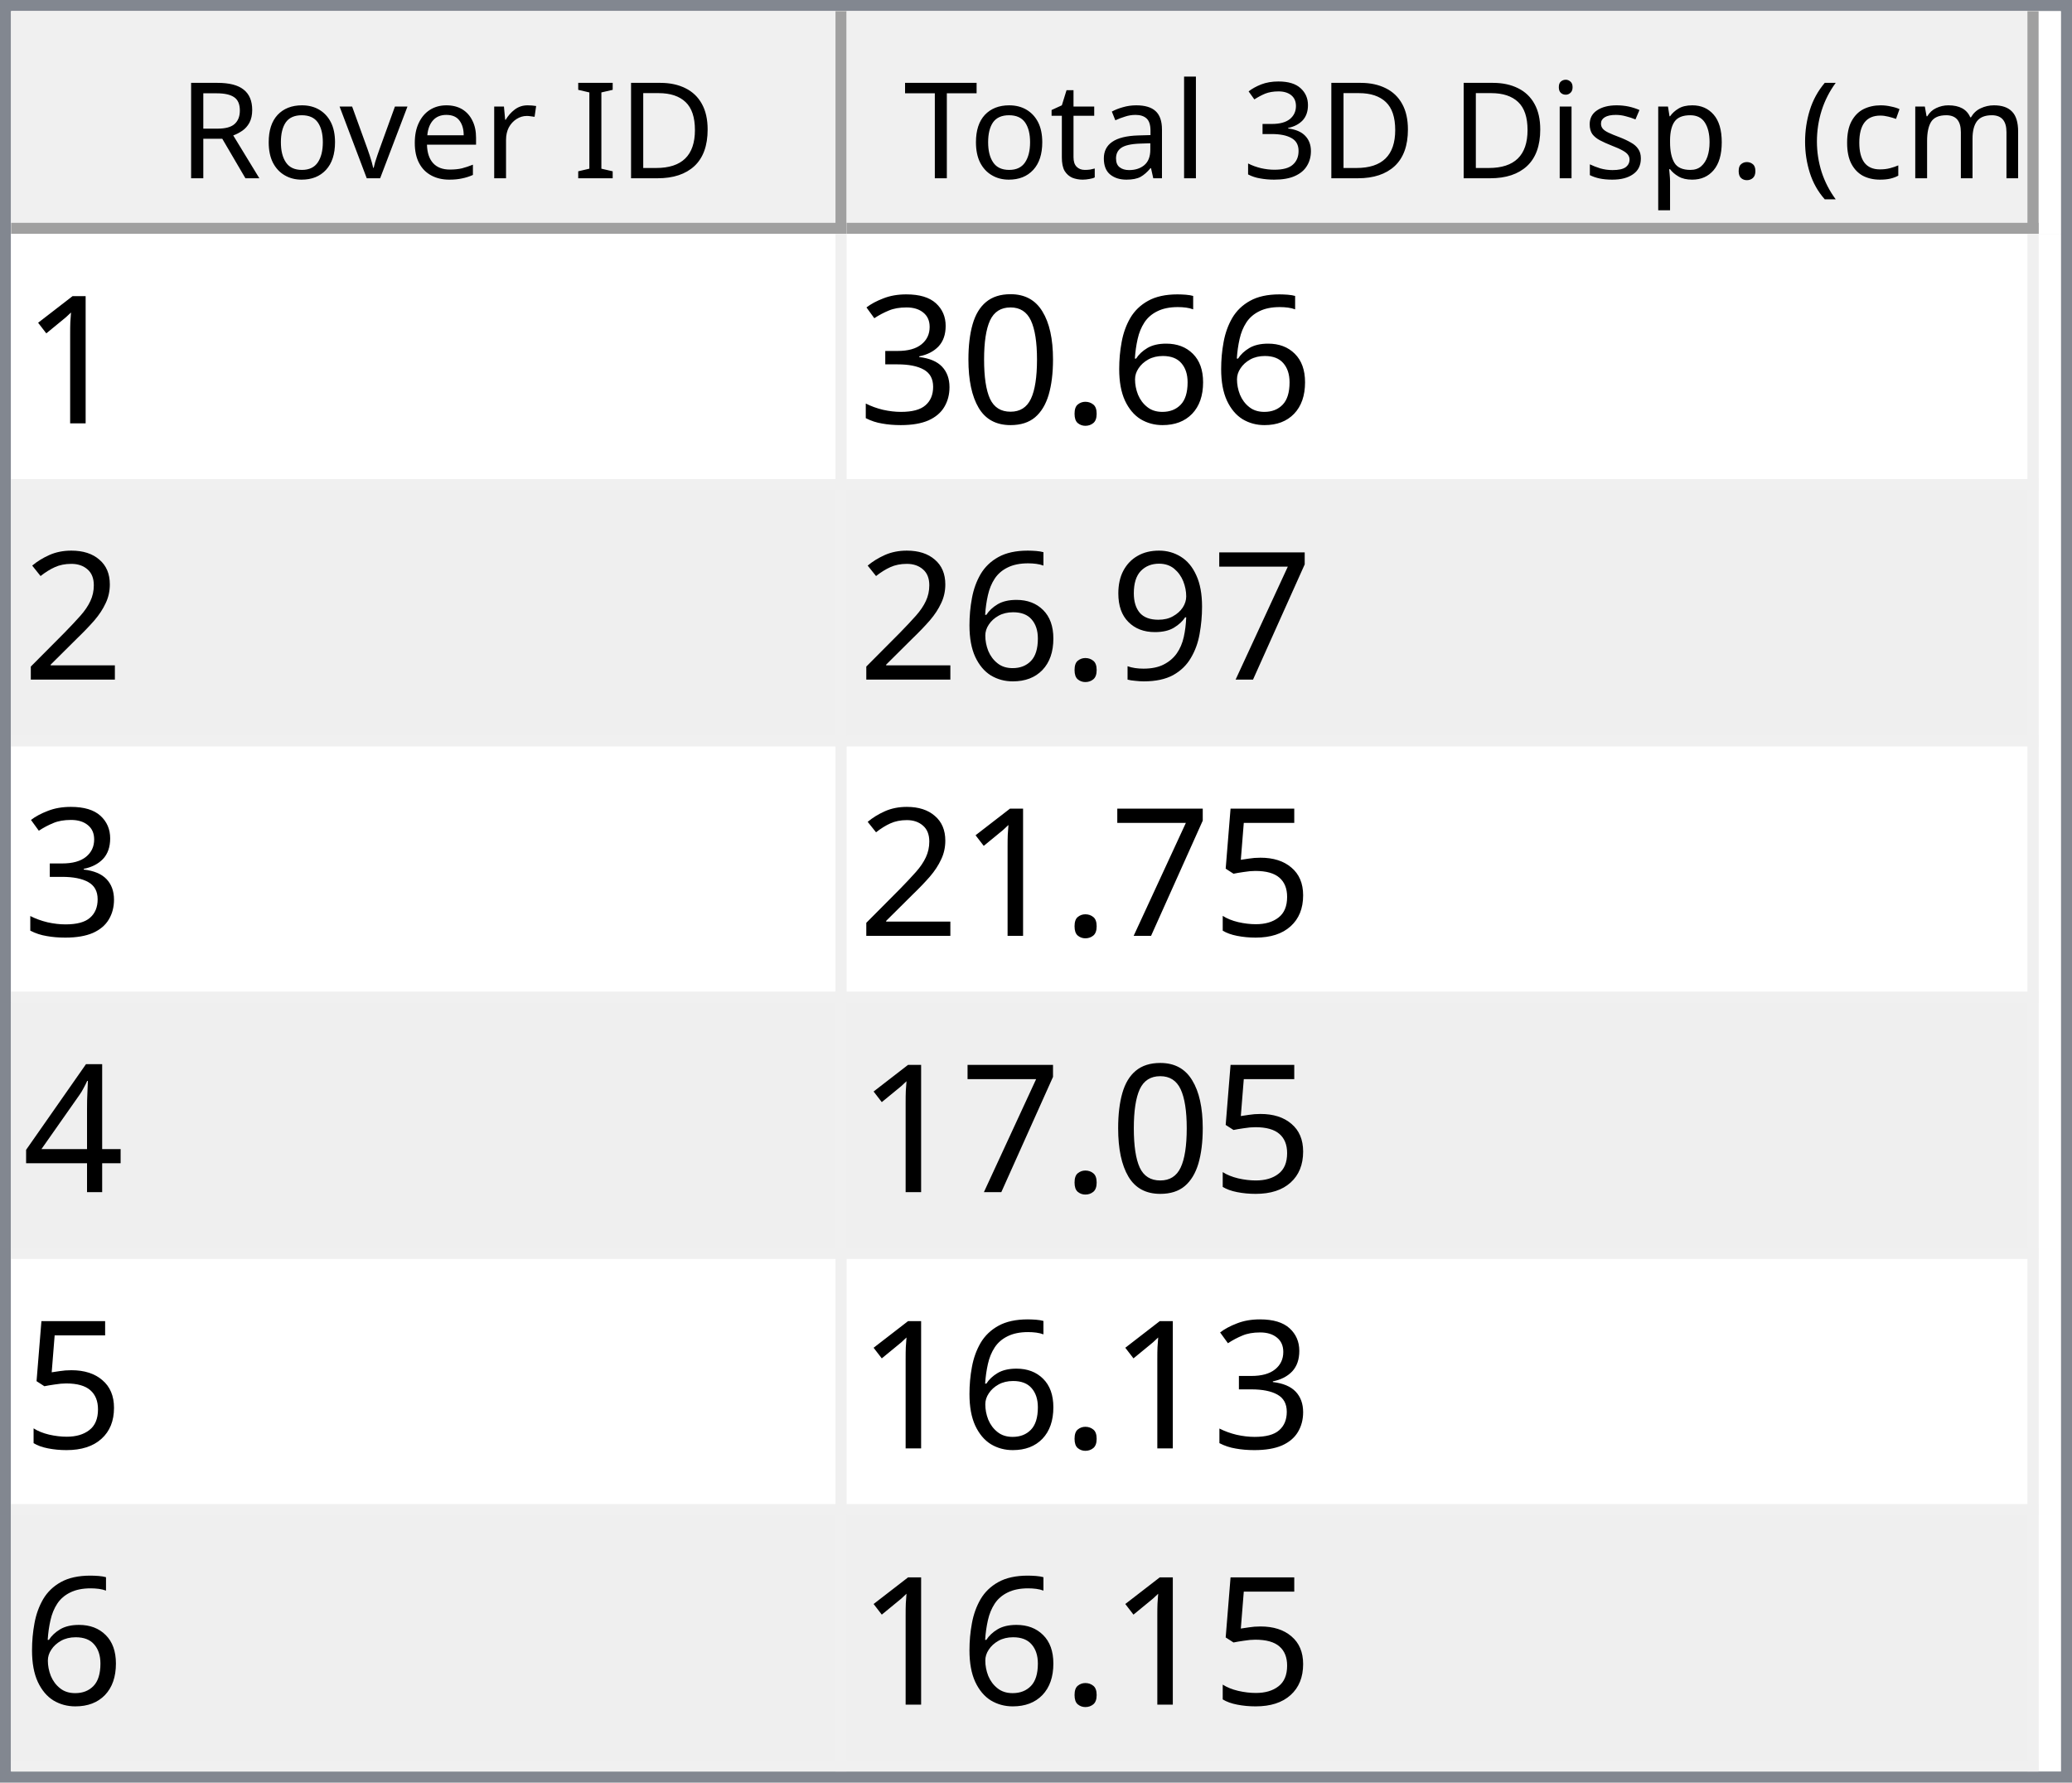
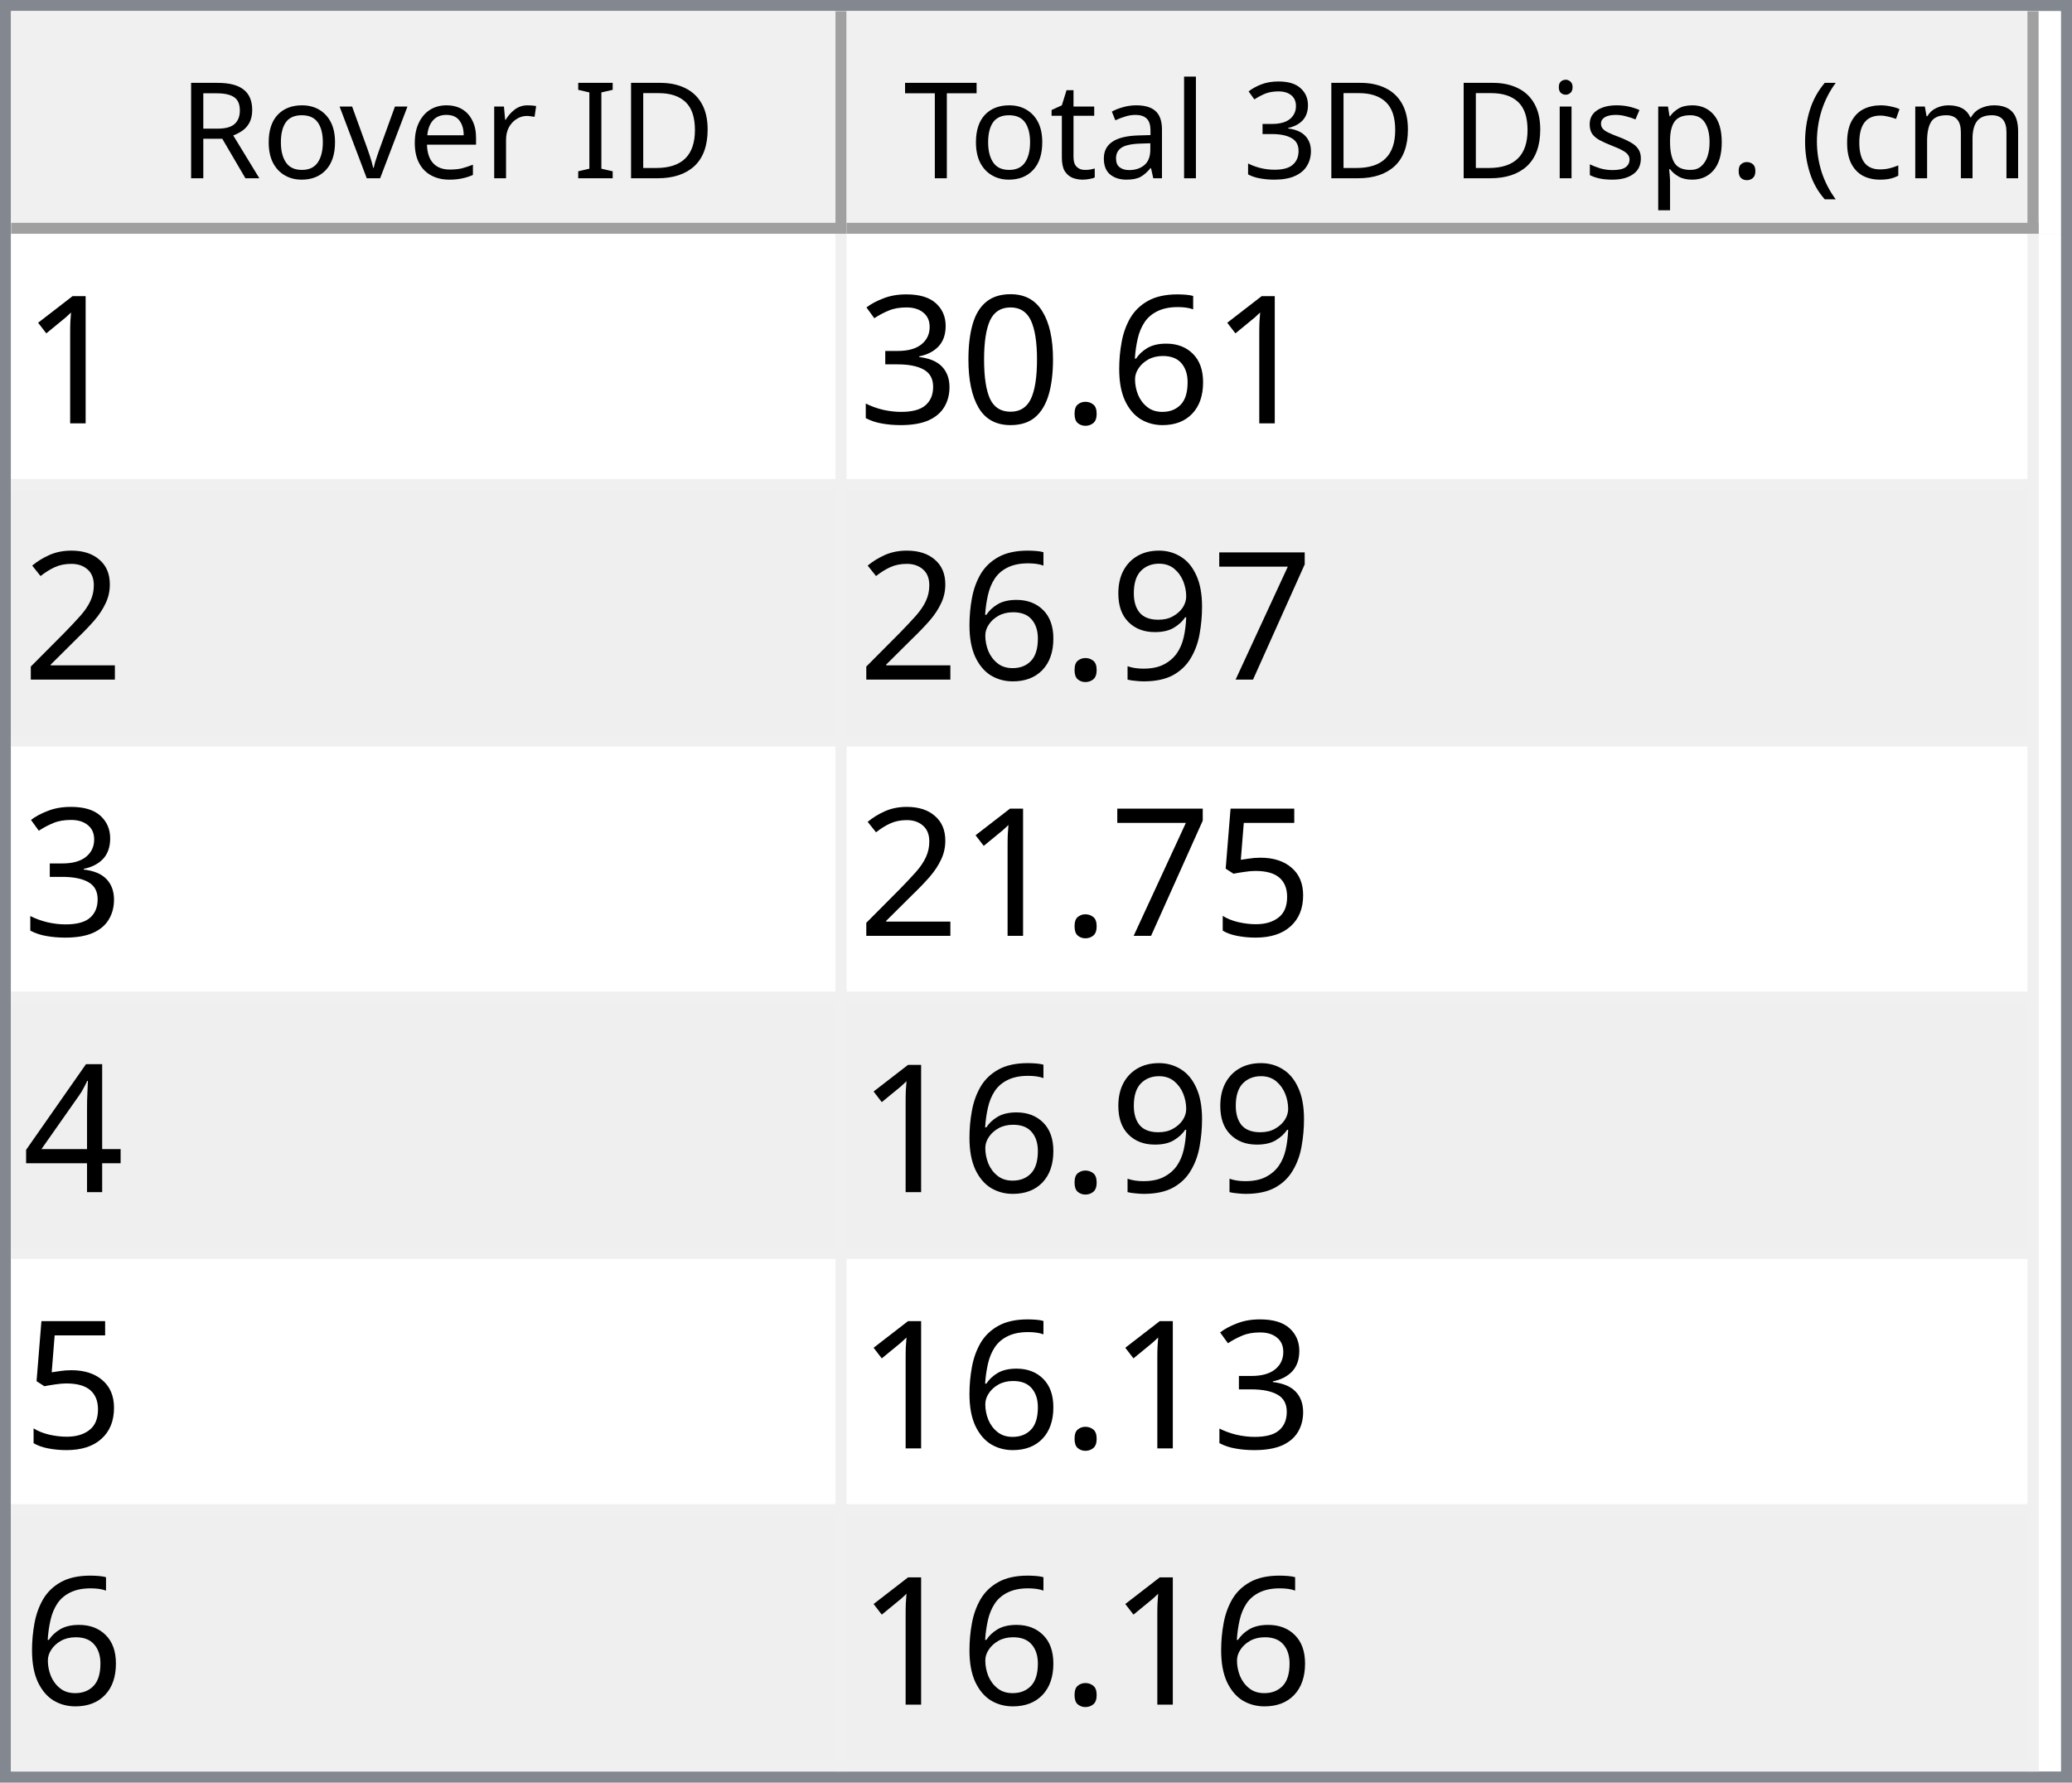
<svg xmlns="http://www.w3.org/2000/svg" style="fill-opacity:1; color-rendering:auto; color-interpolation:auto; text-rendering:auto; stroke:black; stroke-linecap:square; stroke-miterlimit:10; shape-rendering:auto; stroke-opacity:1; fill:black; stroke-dasharray:none; font-weight:normal; stroke-width:1; font-family:'Dialog'; font-style:normal; stroke-linejoin:miter; font-size:12px; stroke-dashoffset:0; image-rendering:auto;" width="186" height="160">
  <defs id="genericDefs" />
  <g>
    <defs id="defs1">
      <clipPath clipPathUnits="userSpaceOnUse" id="clipPath1">
        <path d="M0 0 L186 0 L186 160 L0 160 L0 0 Z" />
      </clipPath>
      <clipPath clipPathUnits="userSpaceOnUse" id="clipPath2">
        <path d="M0 0 L0 160 L186 160 L186 0 Z" />
      </clipPath>
      <clipPath clipPathUnits="userSpaceOnUse" id="clipPath3">
        <path d="M0 0 L0 20 L184 20 L184 0 Z" />
      </clipPath>
      <clipPath clipPathUnits="userSpaceOnUse" id="clipPath4">
        <path d="M0 0 L0 20 L75 20 L75 0 Z" />
      </clipPath>
      <clipPath clipPathUnits="userSpaceOnUse" id="clipPath5">
        <path d="M1 1 L1 19 L74 19 L74 1 Z" />
      </clipPath>
      <clipPath clipPathUnits="userSpaceOnUse" id="clipPath6">
        <path d="M0 0 L0 18 L73 18 L73 0 Z" />
      </clipPath>
      <clipPath clipPathUnits="userSpaceOnUse" id="clipPath7">
        <path d="M-0.5 -0.5 L-0.5 19.5 L74.5 19.5 L74.5 -0.5 Z" />
      </clipPath>
      <clipPath clipPathUnits="userSpaceOnUse" id="clipPath8">
        <path d="M0 0 L0 20 L107 20 L107 0 Z" />
      </clipPath>
      <clipPath clipPathUnits="userSpaceOnUse" id="clipPath9">
        <path d="M1 1 L1 19 L106 19 L106 1 Z" />
      </clipPath>
      <clipPath clipPathUnits="userSpaceOnUse" id="clipPath10">
        <path d="M0 0 L0 18 L105 18 L105 0 Z" />
      </clipPath>
      <clipPath clipPathUnits="userSpaceOnUse" id="clipPath11">
        <path d="M-0.5 -0.5 L-0.5 19.5 L106.5 19.5 L106.5 -0.5 Z" />
      </clipPath>
      <clipPath clipPathUnits="userSpaceOnUse" id="clipPath12">
        <path d="M0 0 L0 138 L184 138 L184 0 Z" />
      </clipPath>
      <clipPath clipPathUnits="userSpaceOnUse" id="clipPath13">
        <path d="M0 0 L0 138 L182 138 L182 0 Z" />
      </clipPath>
      <clipPath clipPathUnits="userSpaceOnUse" id="clipPath14">
        <path d="M-0.5 -0.5 L-0.5 137.5 L181.5 137.5 L181.5 -0.5 Z" />
      </clipPath>
      <clipPath clipPathUnits="userSpaceOnUse" id="clipPath15">
        <path d="M0 0 L0 22 L74 22 L74 0 Z" />
      </clipPath>
      <clipPath clipPathUnits="userSpaceOnUse" id="clipPath16">
        <path d="M0 0 L0 22 L106 22 L106 0 Z" />
      </clipPath>
      <font horiz-adv-x="64.551" id="font1">
        <font-face ascent="107.91" descent="25.098" units-per-em="100" style="font-style:normal; font-family:Segoe UI; font-weight:normal;" />
        <missing-glyph horiz-adv-x="64.551" d="M8.109 0 L8.109 68.266 L56.453 68.266 L56.453 0 L8.109 0 ZM15.328 7.234 L49.219 7.234 L49.219 61.031 L15.328 61.031 L15.328 7.234 Z" />
        <glyph unicode="D" horiz-adv-x="70.117" d="M9.188 0 L9.188 70.016 L28.516 70.016 Q65.531 70.016 65.531 35.891 Q65.531 19.672 55.25 9.836 Q44.969 0 27.734 0 L9.188 0 ZM17.391 62.594 L17.391 7.422 L27.828 7.422 Q41.609 7.422 49.273 14.797 Q56.938 22.172 56.938 35.688 Q56.938 62.594 28.328 62.594 L17.391 62.594 Z" />
        <glyph unicode="I" horiz-adv-x="26.611" d="M17.391 0 L9.188 0 L9.188 70.016 L17.391 70.016 L17.391 0 Z" />
        <glyph unicode=" " horiz-adv-x="27.393" d="" />
        <glyph unicode="r" horiz-adv-x="34.766" d="M34.188 41.891 Q32.078 43.5 28.125 43.5 Q23 43.5 19.555 38.672 Q16.109 33.844 16.109 25.484 L16.109 0 L8.109 0 L8.109 50 L16.109 50 L16.109 39.703 L16.312 39.703 Q18.016 44.969 21.531 47.922 Q25.047 50.875 29.391 50.875 Q32.516 50.875 34.188 50.203 L34.188 41.891 Z" />
        <glyph unicode="e" horiz-adv-x="52.295" d="M48.297 23 L12.984 23 Q13.188 14.656 17.484 10.109 Q21.781 5.562 29.297 5.562 Q37.75 5.562 44.828 11.141 L44.828 3.609 Q38.234 -1.172 27.391 -1.172 Q16.797 -1.172 10.742 5.641 Q4.688 12.453 4.688 24.812 Q4.688 36.469 11.305 43.82 Q17.922 51.172 27.734 51.172 Q37.547 51.172 42.922 44.828 Q48.297 38.484 48.297 27.203 L48.297 23 ZM40.094 29.781 Q40.047 36.719 36.75 40.578 Q33.453 44.438 27.594 44.438 Q21.922 44.438 17.969 40.383 Q14.016 36.328 13.094 29.781 L40.094 29.781 Z" />
        <glyph unicode="v" horiz-adv-x="47.9" d="M47.406 50 L27.484 0 L19.625 0 L0.688 50 L9.469 50 L22.172 13.672 Q23.578 9.672 23.922 6.688 L24.125 6.688 Q24.609 10.453 25.688 13.484 L38.969 50 L47.406 50 Z" />
        <glyph unicode="o" horiz-adv-x="58.594" d="M29 -1.172 Q17.922 -1.172 11.305 5.836 Q4.688 12.844 4.688 24.422 Q4.688 37.016 11.57 44.094 Q18.453 51.172 30.172 51.172 Q41.359 51.172 47.633 44.289 Q53.906 37.406 53.906 25.203 Q53.906 13.234 47.141 6.031 Q40.375 -1.172 29 -1.172 ZM29.594 44.438 Q21.875 44.438 17.383 39.188 Q12.891 33.938 12.891 24.703 Q12.891 15.828 17.43 10.695 Q21.969 5.562 29.594 5.562 Q37.359 5.562 41.531 10.594 Q45.703 15.625 45.703 24.906 Q45.703 34.281 41.531 39.359 Q37.359 44.438 29.594 44.438 Z" />
        <glyph unicode="R" horiz-adv-x="59.814" d="M59.375 0 L49.609 0 L37.891 19.625 Q36.281 22.359 34.766 24.289 Q33.25 26.219 31.664 27.438 Q30.078 28.656 28.25 29.219 Q26.422 29.781 24.125 29.781 L17.391 29.781 L17.391 0 L9.188 0 L9.188 70.016 L30.078 70.016 Q34.672 70.016 38.555 68.867 Q42.438 67.719 45.289 65.375 Q48.141 63.031 49.758 59.547 Q51.375 56.062 51.375 51.375 Q51.375 47.703 50.273 44.656 Q49.172 41.609 47.148 39.211 Q45.125 36.812 42.266 35.133 Q39.406 33.453 35.844 32.516 L35.844 32.328 Q37.594 31.547 38.891 30.547 Q40.188 29.547 41.359 28.18 Q42.531 26.812 43.68 25.078 Q44.828 23.344 46.234 21.047 L59.375 0 ZM17.391 62.594 L17.391 37.203 L28.516 37.203 Q31.594 37.203 34.203 38.133 Q36.812 39.062 38.719 40.797 Q40.625 42.531 41.703 45.047 Q42.781 47.562 42.781 50.688 Q42.781 56.297 39.141 59.445 Q35.5 62.594 28.609 62.594 L17.391 62.594 Z" />
        <glyph unicode=")" horiz-adv-x="30.176" d="M8.297 -15.922 L1.172 -15.922 Q16.406 2.344 16.406 26.812 Q16.406 51.469 1.078 70.016 L8.297 70.016 Q23.531 52.156 23.531 26.703 Q23.531 1.375 8.297 -15.922 Z" />
        <glyph unicode="m" horiz-adv-x="86.133" d="M79.109 0 L71.094 0 L71.094 28.719 Q71.094 37.016 68.531 40.727 Q65.969 44.438 59.906 44.438 Q54.781 44.438 51.195 39.75 Q47.609 35.062 47.609 28.516 L47.609 0 L39.594 0 L39.594 29.688 Q39.594 44.438 28.219 44.438 Q22.953 44.438 19.531 40.016 Q16.109 35.594 16.109 28.516 L16.109 0 L8.109 0 L8.109 50 L16.109 50 L16.109 42.094 L16.312 42.094 Q21.625 51.172 31.844 51.172 Q36.969 51.172 40.773 48.312 Q44.578 45.453 46 40.828 Q51.562 51.172 62.594 51.172 Q79.109 51.172 79.109 30.812 L79.109 0 Z" />
        <glyph unicode="c" horiz-adv-x="46.191" d="M42.188 2.297 Q36.422 -1.172 28.516 -1.172 Q17.828 -1.172 11.258 5.789 Q4.688 12.75 4.688 23.828 Q4.688 36.188 11.766 43.68 Q18.844 51.172 30.672 51.172 Q37.25 51.172 42.281 48.734 L42.281 40.531 Q36.719 44.438 30.375 44.438 Q22.703 44.438 17.797 38.945 Q12.891 33.453 12.891 24.516 Q12.891 15.719 17.508 10.641 Q22.125 5.562 29.891 5.562 Q36.422 5.562 42.188 9.906 L42.188 2.297 Z" />
        <glyph unicode="(" horiz-adv-x="30.176" d="M29.109 -15.922 L21.969 -15.922 Q6.844 1.375 6.844 26.703 Q6.844 52.156 21.969 70.016 L29.203 70.016 Q13.875 51.469 13.875 26.812 Q13.875 2.344 29.109 -15.922 Z" />
        <glyph unicode="." horiz-adv-x="21.68" d="M10.891 -1.078 Q8.641 -1.078 7.055 0.539 Q5.469 2.156 5.469 4.391 Q5.469 6.641 7.055 8.273 Q8.641 9.906 10.891 9.906 Q13.188 9.906 14.797 8.273 Q16.406 6.641 16.406 4.391 Q16.406 2.156 14.797 0.539 Q13.188 -1.078 10.891 -1.078 Z" />
        <glyph unicode="p" horiz-adv-x="58.789" d="M16.312 7.234 L16.109 7.234 L16.109 -23 L8.109 -23 L8.109 50 L16.109 50 L16.109 41.219 L16.312 41.219 Q22.219 51.172 33.594 51.172 Q43.266 51.172 48.688 44.461 Q54.109 37.75 54.109 26.469 Q54.109 13.922 48 6.375 Q41.891 -1.172 31.297 -1.172 Q21.578 -1.172 16.312 7.234 ZM16.109 27.391 L16.109 20.406 Q16.109 14.203 20.141 9.883 Q24.172 5.562 30.375 5.562 Q37.641 5.562 41.773 11.133 Q45.906 16.703 45.906 26.609 Q45.906 34.969 42.047 39.703 Q38.188 44.438 31.594 44.438 Q24.609 44.438 20.359 39.578 Q16.109 34.719 16.109 27.391 Z" />
        <glyph unicode="s" horiz-adv-x="42.432" d="M5.078 1.812 L5.078 10.406 Q11.625 5.562 19.484 5.562 Q30.031 5.562 30.031 12.594 Q30.031 14.594 29.125 15.992 Q28.219 17.391 26.68 18.461 Q25.141 19.531 23.07 20.383 Q21 21.234 18.609 22.172 Q15.281 23.484 12.766 24.828 Q10.25 26.172 8.57 27.859 Q6.891 29.547 6.031 31.695 Q5.172 33.844 5.172 36.719 Q5.172 40.234 6.789 42.945 Q8.406 45.656 11.086 47.484 Q13.766 49.312 17.211 50.242 Q20.656 51.172 24.312 51.172 Q30.812 51.172 35.938 48.922 L35.938 40.828 Q30.422 44.438 23.25 44.438 Q21 44.438 19.195 43.922 Q17.391 43.406 16.094 42.477 Q14.797 41.547 14.086 40.258 Q13.375 38.969 13.375 37.406 Q13.375 35.453 14.086 34.133 Q14.797 32.812 16.164 31.789 Q17.531 30.766 19.484 29.938 Q21.438 29.109 23.922 28.125 Q27.25 26.859 29.883 25.516 Q32.516 24.172 34.375 22.484 Q36.234 20.797 37.234 18.602 Q38.234 16.406 38.234 13.375 Q38.234 9.672 36.602 6.938 Q34.969 4.203 32.234 2.398 Q29.5 0.594 25.93 -0.289 Q22.359 -1.172 18.453 -1.172 Q10.75 -1.172 5.078 1.812 Z" />
        <glyph unicode="i" horiz-adv-x="24.219" d="M12.203 62.703 Q10.062 62.703 8.547 64.164 Q7.031 65.625 7.031 67.875 Q7.031 70.125 8.547 71.609 Q10.062 73.094 12.203 73.094 Q14.406 73.094 15.945 71.609 Q17.484 70.125 17.484 67.875 Q17.484 65.719 15.945 64.211 Q14.406 62.703 12.203 62.703 ZM16.109 0 L8.109 0 L8.109 50 L16.109 50 L16.109 0 Z" />
        <glyph unicode="3" horiz-adv-x="53.906" d="M46.531 19.828 Q46.531 15.094 44.75 11.211 Q42.969 7.328 39.719 4.57 Q36.469 1.812 31.93 0.297 Q27.391 -1.219 21.922 -1.219 Q11.922 -1.219 6 2.594 L6 11.188 Q13.094 5.609 22.219 5.609 Q25.875 5.609 28.828 6.539 Q31.781 7.469 33.906 9.227 Q36.031 10.984 37.18 13.477 Q38.328 15.969 38.328 19.094 Q38.328 32.812 18.797 32.812 L12.984 32.812 L12.984 39.594 L18.5 39.594 Q35.797 39.594 35.797 52.484 Q35.797 64.406 22.609 64.406 Q15.188 64.406 8.688 59.422 L8.688 67.188 Q15.375 71.188 24.609 71.188 Q29 71.188 32.57 69.969 Q36.141 68.75 38.68 66.555 Q41.219 64.359 42.609 61.281 Q44 58.203 44 54.5 Q44 40.672 30.031 36.719 L30.031 36.531 Q33.594 36.141 36.625 34.797 Q39.656 33.453 41.852 31.305 Q44.047 29.156 45.289 26.25 Q46.531 23.344 46.531 19.828 Z" />
        <glyph unicode="l" horiz-adv-x="24.219" d="M16.109 0 L8.109 0 L8.109 74.031 L16.109 74.031 L16.109 0 Z" />
        <glyph unicode="a" horiz-adv-x="50.879" d="M43.891 0 L35.891 0 L35.891 7.812 L35.688 7.812 Q30.469 -1.172 20.312 -1.172 Q12.844 -1.172 8.617 2.781 Q4.391 6.734 4.391 13.281 Q4.391 27.297 20.906 29.594 L35.891 31.688 Q35.891 44.438 25.594 44.438 Q16.547 44.438 9.281 38.281 L9.281 46.484 Q16.656 51.172 26.266 51.172 Q43.891 51.172 43.891 32.516 L43.891 0 ZM35.891 25.297 L23.828 23.641 Q18.266 22.859 15.43 20.875 Q12.594 18.891 12.594 13.875 Q12.594 10.203 15.211 7.883 Q17.828 5.562 22.172 5.562 Q28.125 5.562 32.008 9.742 Q35.891 13.922 35.891 20.312 L35.891 25.297 Z" />
        <glyph unicode="t" horiz-adv-x="33.887" d="M31.297 0.484 Q28.469 -1.078 23.828 -1.078 Q10.688 -1.078 10.688 13.578 L10.688 43.172 L2.094 43.172 L2.094 50 L10.688 50 L10.688 62.203 L18.703 64.797 L18.703 50 L31.297 50 L31.297 43.172 L18.703 43.172 L18.703 14.984 Q18.703 9.969 20.414 7.82 Q22.125 5.672 26.078 5.672 Q29.109 5.672 31.297 7.328 L31.297 0.484 Z" />
        <glyph unicode="T" horiz-adv-x="52.393" d="M50.594 62.594 L30.375 62.594 L30.375 0 L22.172 0 L22.172 62.594 L2 62.594 L2 70.016 L50.594 70.016 L50.594 62.594 Z" />
      </font>
      <font horiz-adv-x="75.0" id="font2">
        <font-face ascent="100.537" descent="21.973" units-per-em="100" style="font-style:normal; font-family:sans-serif; font-weight:normal;" />
        <missing-glyph horiz-adv-x="75.0" d="M12.5 0 L12.5 62.5 L62.5 62.5 L62.5 0 L12.5 0 ZM14.062 1.562 L60.938 1.562 L60.938 60.938 L14.062 60.938 L14.062 1.562 Z" />
        <glyph unicode="1" horiz-adv-x="55.615" d="M37.25 0 L28.469 0 L28.469 56 Q25.297 52.984 20.141 49.953 Q14.984 46.922 10.891 45.406 L10.891 53.906 Q18.266 57.375 23.781 62.305 Q29.297 67.234 31.594 71.875 L37.25 71.875 L37.25 0 Z" />
        <glyph unicode="6" horiz-adv-x="55.615" d="M49.75 54.047 L41.016 53.375 Q39.844 58.547 37.703 60.891 Q34.125 64.656 28.906 64.656 Q24.703 64.656 21.531 62.312 Q17.391 59.281 14.992 53.469 Q12.594 47.656 12.5 36.922 Q15.672 41.75 20.266 44.094 Q24.859 46.438 29.891 46.438 Q38.672 46.438 44.852 39.969 Q51.031 33.5 51.031 23.25 Q51.031 16.5 48.125 10.719 Q45.219 4.938 40.141 1.859 Q35.062 -1.219 28.609 -1.219 Q17.625 -1.219 10.695 6.859 Q3.766 14.938 3.766 33.5 Q3.766 54.25 11.422 63.672 Q18.109 71.875 29.438 71.875 Q37.891 71.875 43.289 67.141 Q48.688 62.406 49.75 54.047 ZM13.875 23.188 Q13.875 18.656 15.797 14.508 Q17.719 10.359 21.188 8.18 Q24.656 6 28.469 6 Q34.031 6 38.039 10.492 Q42.047 14.984 42.047 22.703 Q42.047 30.125 38.086 34.398 Q34.125 38.672 28.125 38.672 Q22.172 38.672 18.023 34.398 Q13.875 30.125 13.875 23.188 Z" />
        <glyph unicode="." horiz-adv-x="27.783" d="M9.078 0 L9.078 10.016 L19.094 10.016 L19.094 0 L9.078 0 Z" />
        <glyph unicode="0" horiz-adv-x="55.615" d="M4.156 35.297 Q4.156 48 6.766 55.742 Q9.375 63.484 14.523 67.68 Q19.672 71.875 27.484 71.875 Q33.25 71.875 37.594 69.555 Q41.938 67.234 44.773 62.867 Q47.609 58.5 49.219 52.227 Q50.828 45.953 50.828 35.297 Q50.828 22.703 48.242 14.969 Q45.656 7.234 40.508 3.008 Q35.359 -1.219 27.484 -1.219 Q17.141 -1.219 11.234 6.203 Q4.156 15.141 4.156 35.297 ZM13.188 35.297 Q13.188 17.672 17.312 11.836 Q21.438 6 27.484 6 Q33.547 6 37.672 11.859 Q41.797 17.719 41.797 35.297 Q41.797 52.984 37.672 58.789 Q33.547 64.594 27.391 64.594 Q21.344 64.594 17.719 59.469 Q13.188 52.938 13.188 35.297 Z" />
        <glyph unicode="3" horiz-adv-x="55.615" d="M4.203 18.891 L12.984 20.062 Q14.5 12.594 18.141 9.297 Q21.781 6 27 6 Q33.203 6 37.477 10.297 Q41.75 14.594 41.75 20.953 Q41.75 27 37.797 30.93 Q33.844 34.859 27.734 34.859 Q25.25 34.859 21.531 33.891 L22.516 41.609 Q23.391 41.5 23.922 41.5 Q29.547 41.5 34.039 44.43 Q38.531 47.359 38.531 53.469 Q38.531 58.297 35.258 61.477 Q31.984 64.656 26.812 64.656 Q21.688 64.656 18.266 61.43 Q14.844 58.203 13.875 51.766 L5.078 53.328 Q6.688 62.156 12.398 67.016 Q18.109 71.875 26.609 71.875 Q32.469 71.875 37.398 69.359 Q42.328 66.844 44.945 62.5 Q47.562 58.156 47.562 53.266 Q47.562 48.641 45.07 44.828 Q42.578 41.016 37.703 38.766 Q44.047 37.312 47.562 32.695 Q51.078 28.078 51.078 21.141 Q51.078 11.766 44.242 5.25 Q37.406 -1.266 26.953 -1.266 Q17.531 -1.266 11.305 4.352 Q5.078 9.969 4.203 18.891 Z" />
        <glyph unicode="2" horiz-adv-x="55.615" d="M50.344 8.453 L50.344 0 L3.031 0 Q2.938 3.172 4.047 6.109 Q5.859 10.938 9.836 15.625 Q13.812 20.312 21.344 26.469 Q33.016 36.031 37.117 41.625 Q41.219 47.219 41.219 52.203 Q41.219 57.422 37.477 61.008 Q33.734 64.594 27.734 64.594 Q21.391 64.594 17.578 60.789 Q13.766 56.984 13.719 50.25 L4.688 51.172 Q5.609 61.281 11.664 66.578 Q17.719 71.875 27.938 71.875 Q38.234 71.875 44.242 66.164 Q50.25 60.453 50.25 52 Q50.25 47.703 48.492 43.555 Q46.734 39.406 42.656 34.812 Q38.578 30.219 29.109 22.219 Q21.188 15.578 18.945 13.211 Q16.703 10.844 15.234 8.453 L50.344 8.453 Z" />
        <glyph unicode="7" horiz-adv-x="55.615" d="M4.734 62.203 L4.734 70.656 L51.078 70.656 L51.078 63.812 Q44.234 56.547 37.523 44.484 Q30.812 32.422 27.156 19.672 Q24.516 10.688 23.781 0 L14.75 0 Q14.891 8.453 18.062 20.414 Q21.234 32.375 27.172 43.484 Q33.109 54.594 39.797 62.203 L4.734 62.203 Z" />
        <glyph unicode="9" horiz-adv-x="55.615" d="M5.469 16.547 L13.922 17.328 Q14.984 11.375 18.016 8.688 Q21.047 6 25.781 6 Q29.828 6 32.883 7.859 Q35.938 9.719 37.891 12.82 Q39.844 15.922 41.164 21.195 Q42.484 26.469 42.484 31.938 Q42.484 32.516 42.438 33.688 Q39.797 29.5 35.234 26.883 Q30.672 24.266 25.344 24.266 Q16.453 24.266 10.305 30.711 Q4.156 37.156 4.156 47.703 Q4.156 58.594 10.578 65.234 Q17 71.875 26.656 71.875 Q33.641 71.875 39.43 68.117 Q45.219 64.359 48.219 57.398 Q51.219 50.438 51.219 37.25 Q51.219 23.531 48.242 15.406 Q45.266 7.281 39.383 3.031 Q33.5 -1.219 25.594 -1.219 Q17.188 -1.219 11.867 3.445 Q6.547 8.109 5.469 16.547 ZM41.453 48.141 Q41.453 55.719 37.43 60.156 Q33.406 64.594 27.734 64.594 Q21.875 64.594 17.531 59.812 Q13.188 55.031 13.188 47.406 Q13.188 40.578 17.312 36.305 Q21.438 32.031 27.484 32.031 Q33.594 32.031 37.523 36.305 Q41.453 40.578 41.453 48.141 Z" />
        <glyph unicode="5" horiz-adv-x="55.615" d="M4.156 18.75 L13.375 19.531 Q14.406 12.797 18.141 9.398 Q21.875 6 27.156 6 Q33.5 6 37.891 10.789 Q42.281 15.578 42.281 23.484 Q42.281 31 38.062 35.352 Q33.844 39.703 27 39.703 Q22.75 39.703 19.336 37.773 Q15.922 35.844 13.969 32.766 L5.719 33.844 L12.641 70.609 L48.25 70.609 L48.25 62.203 L19.672 62.203 L15.828 42.969 Q22.266 47.469 29.344 47.469 Q38.719 47.469 45.164 40.969 Q51.609 34.469 51.609 24.266 Q51.609 14.547 45.953 7.469 Q39.062 -1.219 27.156 -1.219 Q17.391 -1.219 11.211 4.25 Q5.031 9.719 4.156 18.75 Z" />
        <glyph unicode="4" horiz-adv-x="55.615" d="M32.328 0 L32.328 17.141 L1.266 17.141 L1.266 25.203 L33.938 71.578 L41.109 71.578 L41.109 25.203 L50.781 25.203 L50.781 17.141 L41.109 17.141 L41.109 0 L32.328 0 ZM32.328 25.203 L32.328 57.469 L9.906 25.203 L32.328 25.203 Z" />
      </font>
    </defs>
    <g style="fill:white; stroke:white;">
      <rect x="0" y="0" width="186" style="clip-path:url(#clipPath1); stroke:none;" height="160" />
    </g>
    <g style="fill:white; text-rendering:optimizeSpeed; color-rendering:optimizeSpeed; image-rendering:optimizeSpeed; shape-rendering:crispEdges; stroke:white; color-interpolation:sRGB;">
      <rect x="0" width="186" height="160" y="0" style="stroke:none;" />
      <path style="stroke:none;" d="M0 160 L186 160 L186 0 L0 0 Z" />
    </g>
    <g style="fill:rgb(240,240,240); font-family:'Segoe UI'; stroke:rgb(240,240,240);">
      <rect x="0" y="0" width="186" style="clip-path:url(#clipPath2); stroke:none;" height="160" />
    </g>
    <g style="fill:rgb(130,135,144); font-family:'Segoe UI'; stroke:rgb(130,135,144);">
      <path d="M0 0 L186 0 L186 160 L0 160 L0 0 ZM1 1 L185 1 L185 159 L1 159 L1 1 Z" style="fill-rule:evenodd; clip-path:url(#clipPath2); stroke:none;" />
    </g>
    <g style="fill:white; font-family:'Segoe UI'; stroke:white;" transform="translate(1,1)">
      <rect x="0" y="0" width="184" style="clip-path:url(#clipPath3); stroke:none;" height="20" />
    </g>
    <g style="fill:rgb(240,240,240); font-family:'Segoe UI'; stroke:rgb(240,240,240);" transform="translate(1,1)">
      <rect x="0" y="0" width="75" style="clip-path:url(#clipPath4); stroke:none;" height="20" />
    </g>
    <g style="font-family:'Segoe UI';" transform="translate(2,2)">
      <text x="14" xml:space="preserve" y="14" style="clip-path:url(#clipPath6); stroke:none;">Rover ID</text>
    </g>
    <g style="fill:rgb(160,160,160); font-family:'Segoe UI'; stroke:rgb(160,160,160); stroke-linejoin:bevel;" transform="translate(1.5,1.5)">
      <line x1="74" x2="74" y1="0" style="fill:none; clip-path:url(#clipPath7);" y2="19" />
    </g>
    <g style="fill:rgb(160,160,160); font-family:'Segoe UI'; stroke:rgb(160,160,160); stroke-linejoin:bevel;" transform="matrix(1,0,0,1,1,1) translate(0.5,0.5)">
      <line x1="0" x2="74" y1="19" style="fill:none; clip-path:url(#clipPath7);" y2="19" />
    </g>
    <g style="fill:rgb(240,240,240); font-family:'Segoe UI'; stroke:rgb(240,240,240);" transform="translate(76,1)">
      <rect x="0" y="0" width="107" style="clip-path:url(#clipPath8); stroke:none;" height="20" />
    </g>
    <g style="font-family:'Segoe UI';" transform="translate(77,2)">
      <text x="1" xml:space="preserve" y="14" style="clip-path:url(#clipPath10); stroke:none;"> Total 3D Disp. (cm)</text>
    </g>
    <g style="fill:rgb(160,160,160); font-family:'Segoe UI'; stroke:rgb(160,160,160); stroke-linejoin:bevel;" transform="translate(76.5,1.5)">
      <line x1="106" x2="106" y1="0" style="fill:none; clip-path:url(#clipPath11);" y2="19" />
    </g>
    <g style="fill:rgb(160,160,160); font-family:'Segoe UI'; stroke:rgb(160,160,160); stroke-linejoin:bevel;" transform="matrix(1,0,0,1,76,1) translate(0.5,0.5)">
      <line x1="0" x2="106" y1="19" style="fill:none; clip-path:url(#clipPath11);" y2="19" />
    </g>
    <g style="fill:white; font-family:'Segoe UI'; stroke:white;" transform="translate(1,21)">
      <rect x="0" y="0" width="184" style="clip-path:url(#clipPath12); stroke:none;" height="138" />
    </g>
    <g style="fill:rgb(240,240,240); font-size:16px; font-family:sans-serif; stroke:rgb(240,240,240);" transform="translate(1,21)">
      <rect x="0" y="0" width="182" style="clip-path:url(#clipPath13); stroke:none;" height="138" />
      <line transform="translate(0.5,0.5)" x1="0" x2="181" y1="22" style="clip-path:url(#clipPath14); fill:none; stroke-linejoin:bevel;" y2="22" />
    </g>
    <g transform="matrix(1,0,0,1,1,21) translate(0.5,0.5)" style="fill:rgb(240,240,240); font-size:16px; font-family:sans-serif; stroke:rgb(240,240,240); stroke-linejoin:bevel;">
      <line x1="0" x2="181" y1="45" style="fill:none; clip-path:url(#clipPath14);" y2="45" />
    </g>
    <g transform="matrix(1,0,0,1,1,21) translate(0.5,0.5)" style="fill:rgb(240,240,240); font-size:16px; font-family:sans-serif; stroke:rgb(240,240,240); stroke-linejoin:bevel;">
      <line x1="0" x2="181" y1="68" style="fill:none; clip-path:url(#clipPath14);" y2="68" />
    </g>
    <g transform="matrix(1,0,0,1,1,21) translate(0.5,0.5)" style="fill:rgb(240,240,240); font-size:16px; font-family:sans-serif; stroke:rgb(240,240,240); stroke-linejoin:bevel;">
      <line x1="0" x2="181" y1="91" style="fill:none; clip-path:url(#clipPath14);" y2="91" />
    </g>
    <g transform="matrix(1,0,0,1,1,21) translate(0.5,0.5)" style="fill:rgb(240,240,240); font-size:16px; font-family:sans-serif; stroke:rgb(240,240,240); stroke-linejoin:bevel;">
      <line x1="0" x2="181" y1="114" style="fill:none; clip-path:url(#clipPath14);" y2="114" />
    </g>
    <g transform="matrix(1,0,0,1,1,21) translate(0.5,0.5)" style="fill:rgb(240,240,240); font-size:16px; font-family:sans-serif; stroke:rgb(240,240,240); stroke-linejoin:bevel;">
      <line x1="0" x2="181" y1="137" style="fill:none; clip-path:url(#clipPath14);" y2="137" />
    </g>
    <g transform="matrix(1,0,0,1,1,21) translate(0.5,0.5)" style="fill:rgb(240,240,240); font-size:16px; font-family:sans-serif; stroke:rgb(240,240,240); stroke-linejoin:bevel;">
      <line x1="74" x2="74" y1="0" style="fill:none; clip-path:url(#clipPath14);" y2="137" />
    </g>
    <g transform="matrix(1,0,0,1,1,21) translate(0.5,0.5)" style="fill:rgb(240,240,240); font-size:16px; font-family:sans-serif; stroke:rgb(240,240,240); stroke-linejoin:bevel;">
      <line x1="181" x2="181" y1="0" style="fill:none; clip-path:url(#clipPath14);" y2="137" />
    </g>
    <g style="fill:white; font-size:16px; font-family:sans-serif; stroke:white;" transform="matrix(1,0,0,1,1,21)">
      <rect x="0" y="0" width="74" style="clip-path:url(#clipPath15); stroke:none;" height="22" />
      <text x="1" y="17" style="fill:black; clip-path:url(#clipPath15); stroke:none;" xml:space="preserve">1</text>
    </g>
    <g style="fill:white; font-size:16px; font-family:sans-serif; stroke:white;" transform="matrix(1,0,0,1,1,21) translate(75,0)">
      <rect x="0" y="0" width="106" style="clip-path:url(#clipPath16); stroke:none;" height="22" />
-       <text x="1" y="17" style="fill:black; clip-path:url(#clipPath16); stroke:none;" xml:space="preserve">30.66</text>
+       <text x="1" y="17" style="fill:black; clip-path:url(#clipPath16); stroke:none;" xml:space="preserve">30.61</text>
    </g>
    <g style="fill:rgb(239,239,239); font-size:16px; font-family:sans-serif; stroke:rgb(239,239,239);" transform="matrix(1,0,0,1,1,21) translate(0,23)">
      <rect x="0" y="0" width="74" style="clip-path:url(#clipPath15); stroke:none;" height="22" />
      <text x="1" y="17" style="fill:black; clip-path:url(#clipPath15); stroke:none;" xml:space="preserve">2</text>
    </g>
    <g style="fill:rgb(239,239,239); font-size:16px; font-family:sans-serif; stroke:rgb(239,239,239);" transform="matrix(1,0,0,1,1,21) translate(75,23)">
      <rect x="0" y="0" width="106" style="clip-path:url(#clipPath16); stroke:none;" height="22" />
      <text x="1" y="17" style="fill:black; clip-path:url(#clipPath16); stroke:none;" xml:space="preserve">26.97</text>
    </g>
    <g style="fill:white; font-size:16px; font-family:sans-serif; stroke:white;" transform="matrix(1,0,0,1,1,21) translate(0,46)">
      <rect x="0" y="0" width="74" style="clip-path:url(#clipPath15); stroke:none;" height="22" />
      <text x="1" y="17" style="fill:black; clip-path:url(#clipPath15); stroke:none;" xml:space="preserve">3</text>
    </g>
    <g style="fill:white; font-size:16px; font-family:sans-serif; stroke:white;" transform="matrix(1,0,0,1,1,21) translate(75,46)">
      <rect x="0" y="0" width="106" style="clip-path:url(#clipPath16); stroke:none;" height="22" />
      <text x="1" y="17" style="fill:black; clip-path:url(#clipPath16); stroke:none;" xml:space="preserve">21.75</text>
    </g>
    <g style="fill:rgb(239,239,239); font-size:16px; font-family:sans-serif; stroke:rgb(239,239,239);" transform="matrix(1,0,0,1,1,21) translate(0,69)">
      <rect x="0" y="0" width="74" style="clip-path:url(#clipPath15); stroke:none;" height="22" />
      <text x="1" y="17" style="fill:black; clip-path:url(#clipPath15); stroke:none;" xml:space="preserve">4</text>
    </g>
    <g style="fill:rgb(239,239,239); font-size:16px; font-family:sans-serif; stroke:rgb(239,239,239);" transform="matrix(1,0,0,1,1,21) translate(75,69)">
      <rect x="0" y="0" width="106" style="clip-path:url(#clipPath16); stroke:none;" height="22" />
-       <text x="1" y="17" style="fill:black; clip-path:url(#clipPath16); stroke:none;" xml:space="preserve">17.05</text>
+       <text x="1" y="17" style="fill:black; clip-path:url(#clipPath16); stroke:none;" xml:space="preserve">16.99</text>
    </g>
    <g style="fill:white; font-size:16px; font-family:sans-serif; stroke:white;" transform="matrix(1,0,0,1,1,21) translate(0,92)">
      <rect x="0" y="0" width="74" style="clip-path:url(#clipPath15); stroke:none;" height="22" />
      <text x="1" y="17" style="fill:black; clip-path:url(#clipPath15); stroke:none;" xml:space="preserve">5</text>
    </g>
    <g style="fill:white; font-size:16px; font-family:sans-serif; stroke:white;" transform="matrix(1,0,0,1,1,21) translate(75,92)">
      <rect x="0" y="0" width="106" style="clip-path:url(#clipPath16); stroke:none;" height="22" />
      <text x="1" y="17" style="fill:black; clip-path:url(#clipPath16); stroke:none;" xml:space="preserve">16.13</text>
    </g>
    <g style="fill:rgb(239,239,239); font-size:16px; font-family:sans-serif; stroke:rgb(239,239,239);" transform="matrix(1,0,0,1,1,21) translate(0,115)">
      <rect x="0" y="0" width="74" style="clip-path:url(#clipPath15); stroke:none;" height="22" />
      <text x="1" y="17" style="fill:black; clip-path:url(#clipPath15); stroke:none;" xml:space="preserve">6</text>
    </g>
    <g style="fill:rgb(239,239,239); font-size:16px; font-family:sans-serif; stroke:rgb(239,239,239);" transform="matrix(1,0,0,1,1,21) translate(75,115)">
      <rect x="0" y="0" width="106" style="clip-path:url(#clipPath16); stroke:none;" height="22" />
-       <text x="1" y="17" style="fill:black; clip-path:url(#clipPath16); stroke:none;" xml:space="preserve">16.15</text>
+       <text x="1" y="17" style="fill:black; clip-path:url(#clipPath16); stroke:none;" xml:space="preserve">16.16</text>
    </g>
  </g>
</svg>
